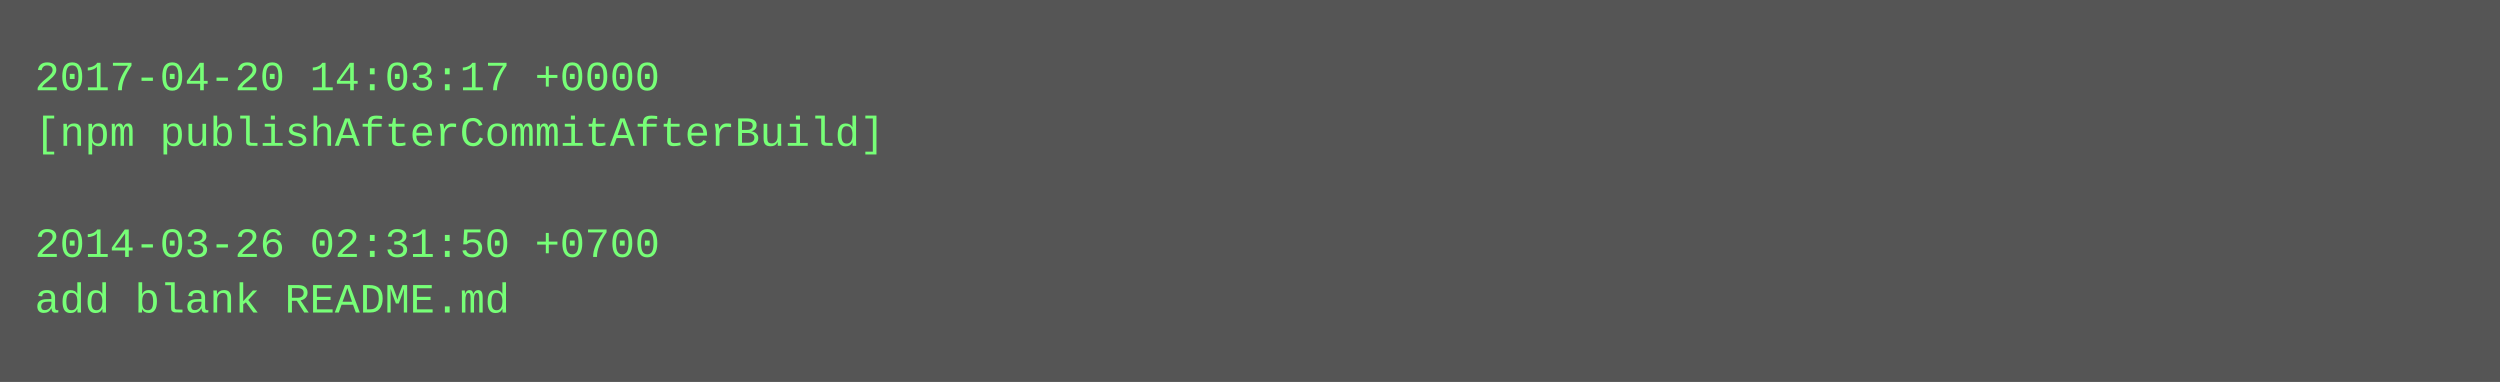
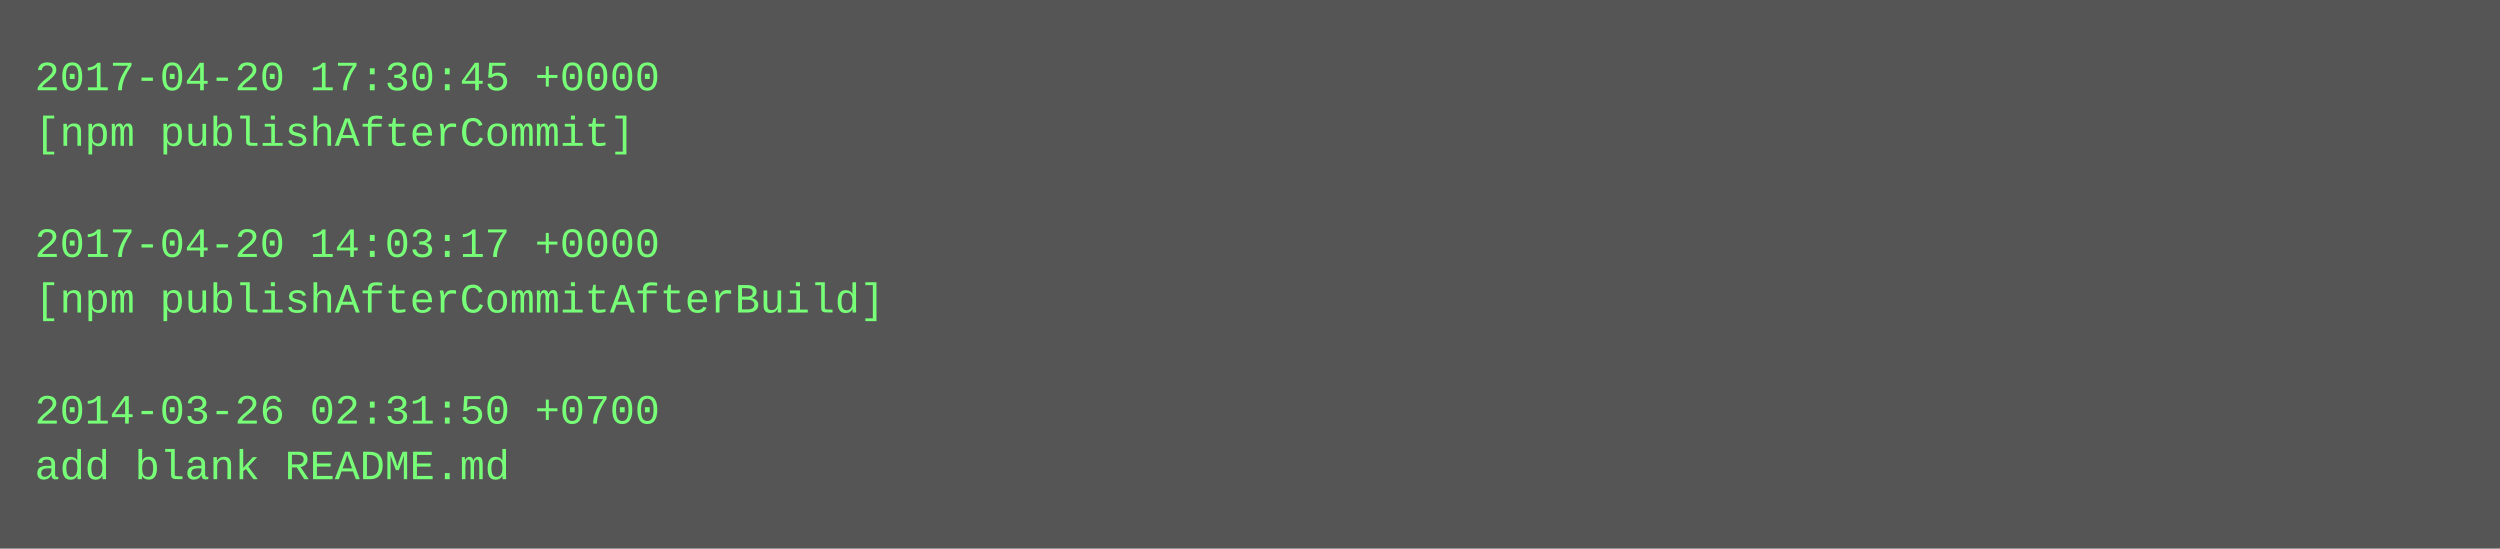
- <svg xmlns="http://www.w3.org/2000/svg" height="110" width="720">
-   <rect height="110" fill="#555" width="720" />
+ <svg xmlns="http://www.w3.org/2000/svg" height="158" width="720">
+   <rect height="158" fill="#555" width="720" />
  <text fill="#7f7" font-family="Courier New" font-size="12" xml:space="preserve">
-     <tspan x="10" y="26">2017-04-20 14:03:17 +0000</tspan>
-     <tspan x="10" y="42">[npm publishAfterCommitAfterBuild]</tspan>
+     <tspan x="10" y="26">2017-04-20 17:30:45 +0000</tspan>
+     <tspan x="10" y="42">[npm publishAfterCommit]</tspan>
    <tspan x="10" y="58" />
-     <tspan x="10" y="74">2014-03-26 02:31:50 +0700</tspan>
-     <tspan x="10" y="90">add blank README.md</tspan>
+     <tspan x="10" y="74">2017-04-20 14:03:17 +0000</tspan>
+     <tspan x="10" y="90">[npm publishAfterCommitAfterBuild]</tspan>
+     <tspan x="10" y="106" />
+     <tspan x="10" y="122">2014-03-26 02:31:50 +0700</tspan>
+     <tspan x="10" y="138">add blank README.md</tspan>
  </text>
</svg>
